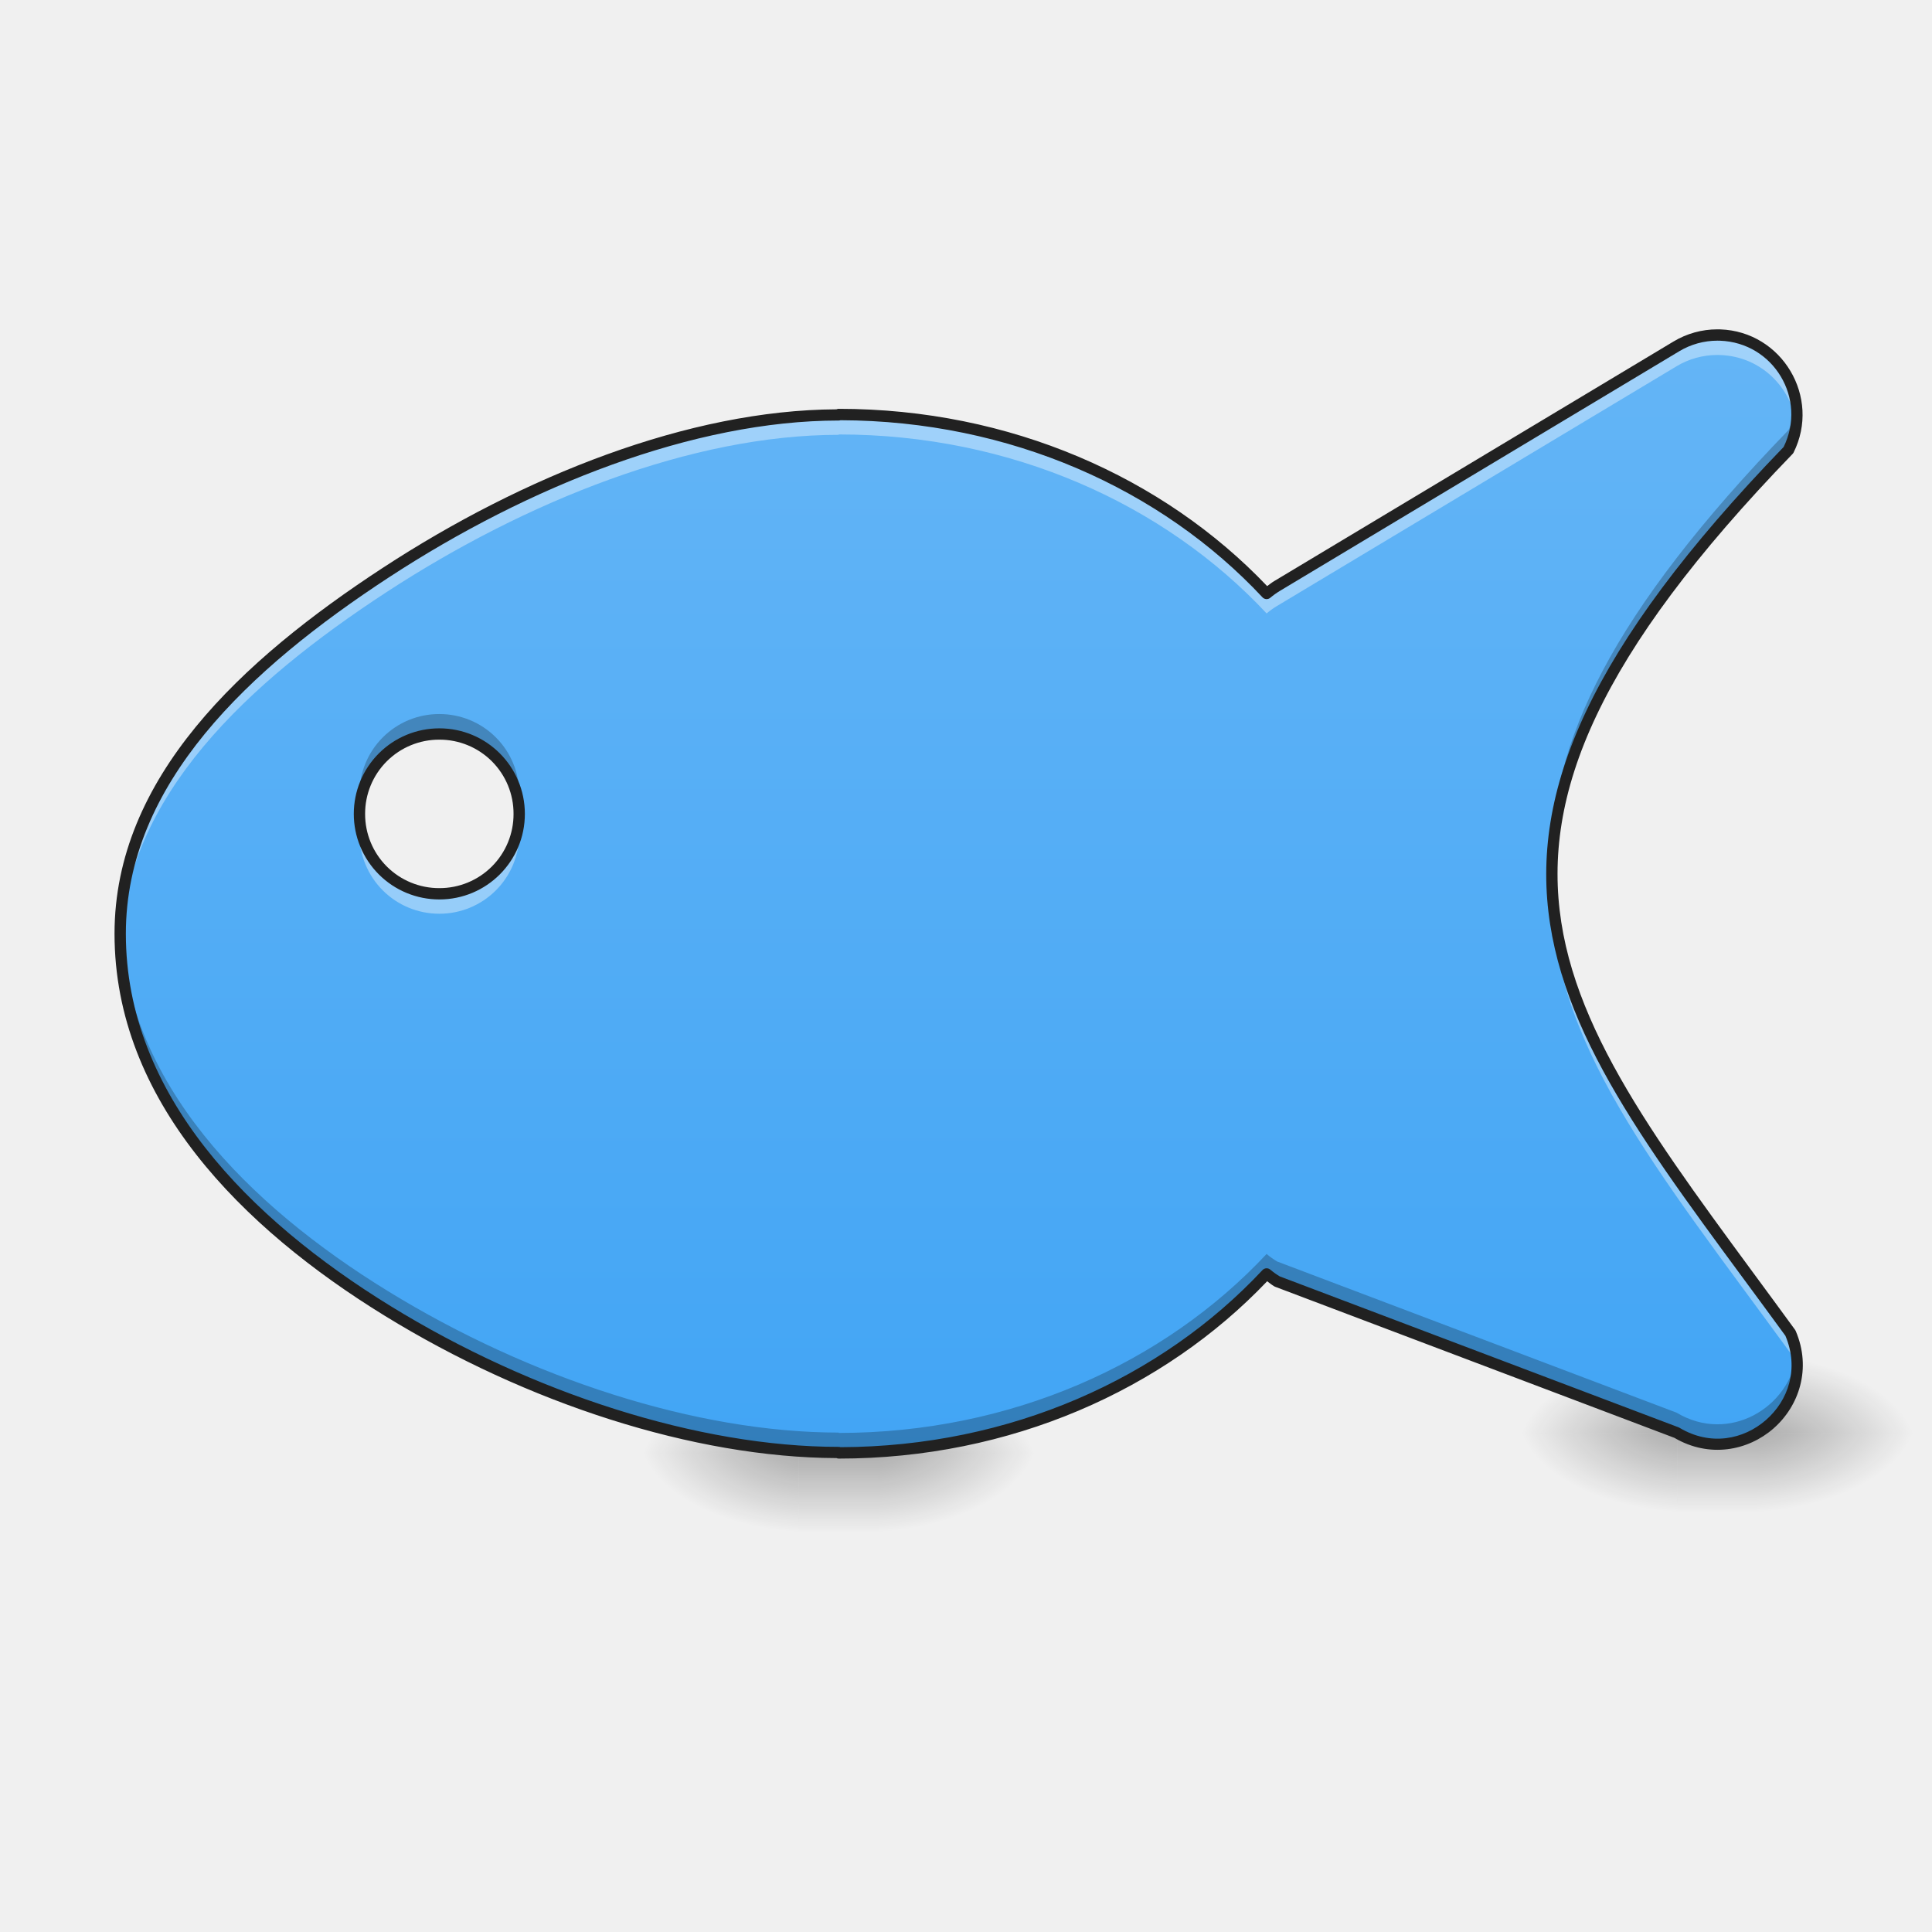
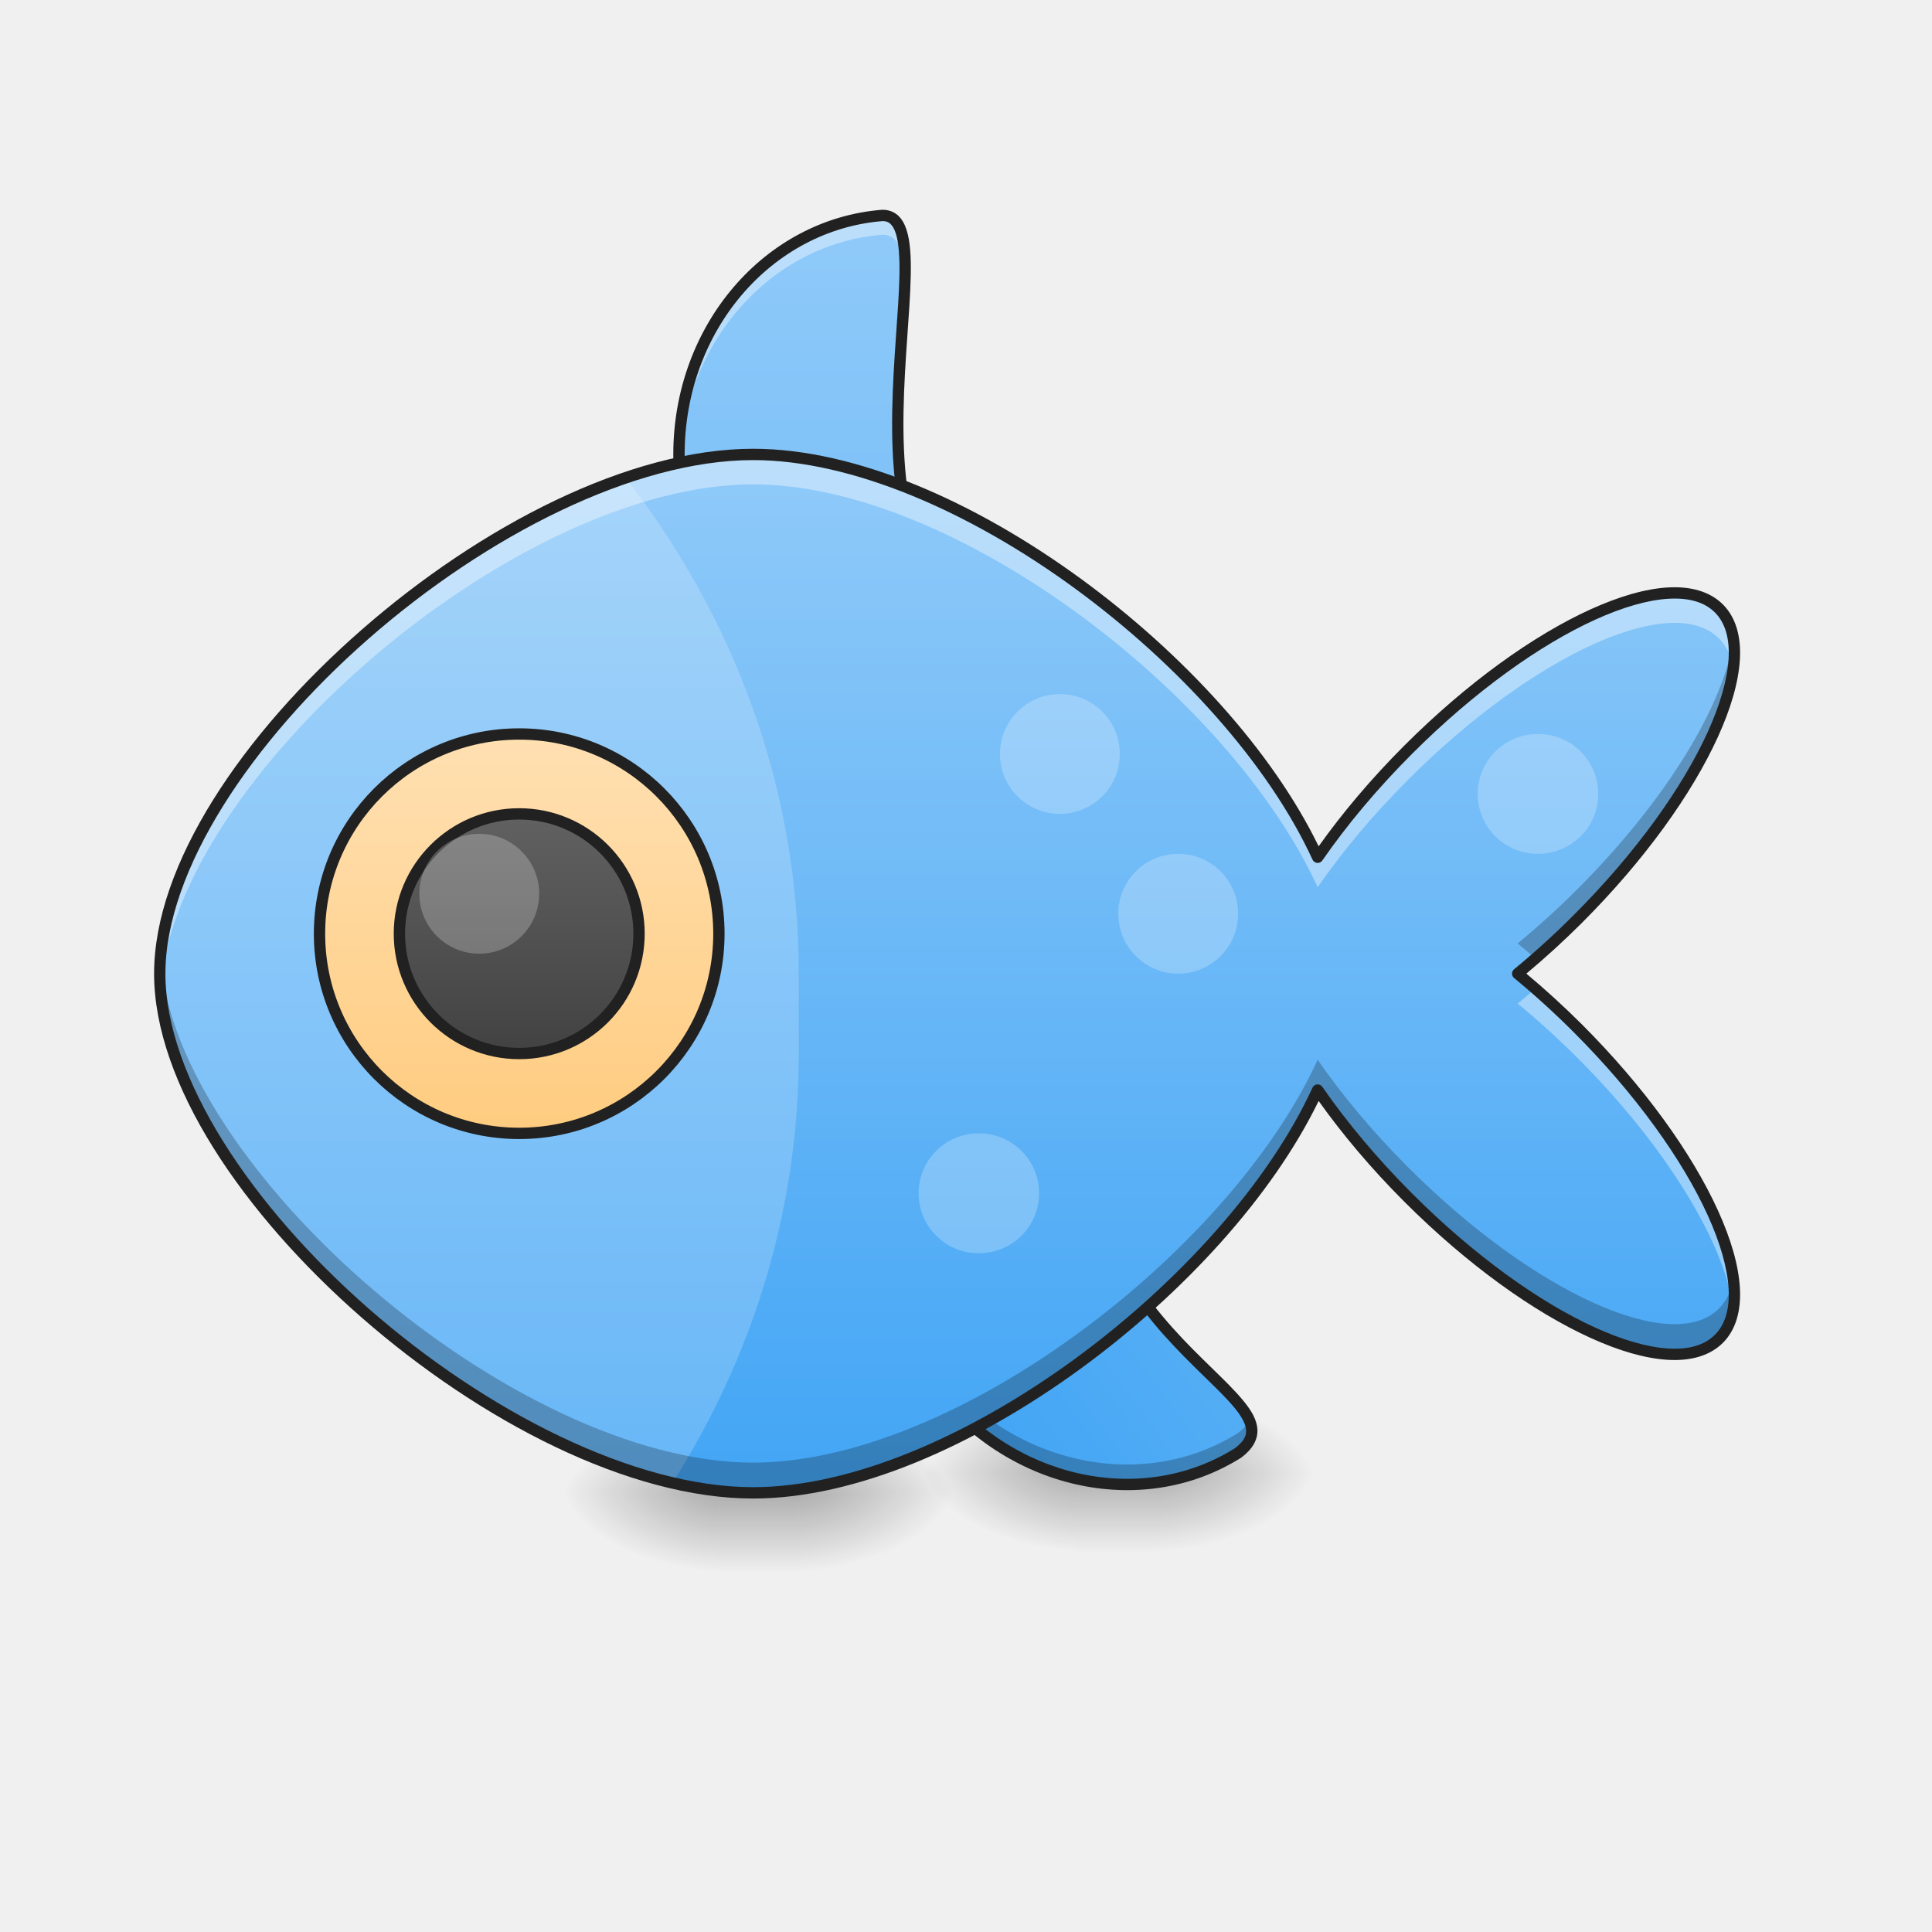
<svg xmlns="http://www.w3.org/2000/svg" width="256pt" height="256pt" viewBox="0 0 256 256">
  <defs>
-     <radialGradient id="a" gradientUnits="userSpaceOnUse" cx="450.909" cy="189.579" fx="450.909" fy="189.579" r="21.167" gradientTransform="matrix(0 -.62506 -1.1251 0 327.078 477.01)">
+     <radialGradient id="a" gradientUnits="userSpaceOnUse" cx="450.909" cy="189.579" fx="450.909" fy="189.579" r="21.167" gradientTransform="matrix(0 -.62506 -1.1251 0 316.494 482.302)">
      <stop offset="0" stop-opacity=".314" />
      <stop offset=".222" stop-opacity=".275" />
      <stop offset="1" stop-opacity="0" />
    </radialGradient>
-     <radialGradient id="b" gradientUnits="userSpaceOnUse" cx="450.909" cy="189.579" fx="450.909" fy="189.579" r="21.167" gradientTransform="matrix(0 .62506 1.1251 0 -104.807 -91.973)">
+     <radialGradient id="b" gradientUnits="userSpaceOnUse" cx="450.909" cy="189.579" fx="450.909" fy="189.579" r="21.167" gradientTransform="matrix(0 .62506 1.1251 0 -115.391 -86.68)">
      <stop offset="0" stop-opacity=".314" />
      <stop offset=".222" stop-opacity=".275" />
      <stop offset="1" stop-opacity="0" />
    </radialGradient>
-     <radialGradient id="c" gradientUnits="userSpaceOnUse" cx="450.909" cy="189.579" fx="450.909" fy="189.579" r="21.167" gradientTransform="matrix(0 -.62506 1.1251 0 -104.807 477.01)">
+     <radialGradient id="c" gradientUnits="userSpaceOnUse" cx="450.909" cy="189.579" fx="450.909" fy="189.579" r="21.167" gradientTransform="matrix(0 -.62506 1.1251 0 -115.391 482.302)">
      <stop offset="0" stop-opacity=".314" />
      <stop offset=".222" stop-opacity=".275" />
      <stop offset="1" stop-opacity="0" />
    </radialGradient>
-     <radialGradient id="d" gradientUnits="userSpaceOnUse" cx="450.909" cy="189.579" fx="450.909" fy="189.579" r="21.167" gradientTransform="matrix(0 .62506 -1.1251 0 327.078 -91.973)">
+     <radialGradient id="d" gradientUnits="userSpaceOnUse" cx="450.909" cy="189.579" fx="450.909" fy="189.579" r="21.167" gradientTransform="matrix(0 .62506 -1.1251 0 316.494 -86.68)">
      <stop offset="0" stop-opacity=".314" />
      <stop offset=".222" stop-opacity=".275" />
      <stop offset="1" stop-opacity="0" />
    </radialGradient>
-     <linearGradient id="e" gradientUnits="userSpaceOnUse" x1="255.323" y1="233.5" x2="255.323" y2="254.667" gradientTransform="matrix(.10688 0 0 .50005 54.74 75.757)">
+     <linearGradient id="e" gradientUnits="userSpaceOnUse" x1="255.323" y1="233.5" x2="255.323" y2="254.667" gradientTransform="matrix(.10688 0 0 .50005 44.155 81.05)">
      <stop offset="0" stop-opacity=".275" />
      <stop offset="1" stop-opacity="0" />
    </linearGradient>
-     <radialGradient id="f" gradientUnits="userSpaceOnUse" cx="450.909" cy="189.579" fx="450.909" fy="189.579" r="21.167" gradientTransform="matrix(0 -.62506 -1.1251 0 443.506 474.364)">
+     <radialGradient id="f" gradientUnits="userSpaceOnUse" cx="450.909" cy="189.579" fx="450.909" fy="189.579" r="21.167" gradientTransform="matrix(0 -.62506 -1.1251 0 364.123 479.656)">
      <stop offset="0" stop-opacity=".314" />
      <stop offset=".222" stop-opacity=".275" />
      <stop offset="1" stop-opacity="0" />
    </radialGradient>
-     <radialGradient id="g" gradientUnits="userSpaceOnUse" cx="450.909" cy="189.579" fx="450.909" fy="189.579" r="21.167" gradientTransform="matrix(0 .62506 1.1251 0 11.62 -94.619)">
+     <radialGradient id="g" gradientUnits="userSpaceOnUse" cx="450.909" cy="189.579" fx="450.909" fy="189.579" r="21.167" gradientTransform="matrix(0 .62506 1.1251 0 -67.762 -89.327)">
      <stop offset="0" stop-opacity=".314" />
      <stop offset=".222" stop-opacity=".275" />
      <stop offset="1" stop-opacity="0" />
    </radialGradient>
-     <radialGradient id="h" gradientUnits="userSpaceOnUse" cx="450.909" cy="189.579" fx="450.909" fy="189.579" r="21.167" gradientTransform="matrix(0 -.62506 1.1251 0 11.62 474.364)">
+     <radialGradient id="h" gradientUnits="userSpaceOnUse" cx="450.909" cy="189.579" fx="450.909" fy="189.579" r="21.167" gradientTransform="matrix(0 -.62506 1.1251 0 -67.762 479.656)">
      <stop offset="0" stop-opacity=".314" />
      <stop offset=".222" stop-opacity=".275" />
      <stop offset="1" stop-opacity="0" />
    </radialGradient>
-     <radialGradient id="i" gradientUnits="userSpaceOnUse" cx="450.909" cy="189.579" fx="450.909" fy="189.579" r="21.167" gradientTransform="matrix(0 .62506 -1.1251 0 443.506 -94.619)">
+     <radialGradient id="i" gradientUnits="userSpaceOnUse" cx="450.909" cy="189.579" fx="450.909" fy="189.579" r="21.167" gradientTransform="matrix(0 .62506 -1.1251 0 364.123 -89.327)">
      <stop offset="0" stop-opacity=".314" />
      <stop offset=".222" stop-opacity=".275" />
      <stop offset="1" stop-opacity="0" />
    </radialGradient>
-     <linearGradient id="j" gradientUnits="userSpaceOnUse" x1="255.323" y1="233.5" x2="255.323" y2="254.667" gradientTransform="matrix(.10688 0 0 .50005 171.167 73.111)">
+     <linearGradient id="j" gradientUnits="userSpaceOnUse" x1="255.323" y1="233.5" x2="255.323" y2="254.667" gradientTransform="matrix(.10688 0 0 .50005 91.785 78.403)">
      <stop offset="0" stop-opacity=".275" />
      <stop offset="1" stop-opacity="0" />
    </linearGradient>
-     <linearGradient id="k" gradientUnits="userSpaceOnUse" x1="720" y1="1455.118" x2="720" y2="335.118" gradientTransform="matrix(.1323 0 0 .1323 5.292 0)">
+     <linearGradient id="k" gradientUnits="userSpaceOnUse" x1="179.917" y1="-94.583" x2="296.333" y2="-94.583" gradientTransform="matrix(.40107 -.29864 -.29864 -.40107 23.108 199.02)">
      <stop offset="0" stop-color="#42a5f5" />
      <stop offset="1" stop-color="#64b5f6" />
    </linearGradient>
+     <linearGradient id="l" gradientUnits="userSpaceOnUse" x1="222.25" y1="180.583" x2="222.25" y2="-158.083" gradientTransform="matrix(.50005 0 0 .50005 0 107.51)">
+       <stop offset="0" stop-color="#42a5f5" />
+       <stop offset="1" stop-color="#90caf9" />
+     </linearGradient>
+     <linearGradient id="m" gradientUnits="userSpaceOnUse" x1="234.054" y1="360.5" x2="234.054" y2="106.5" gradientTransform="matrix(.6191 0 0 .54172 -44.353 2.521)">
+       <stop offset="0" stop-color="#42a5f5" />
+       <stop offset="1" stop-color="#90caf9" />
+     </linearGradient>
+     <linearGradient id="n" gradientUnits="userSpaceOnUse" x1="137.583" y1="85.333" x2="137.583" y2="-20.5">
+       <stop offset="0" stop-color="#ffcc80" />
+       <stop offset="1" stop-color="#ffe0b2" />
+     </linearGradient>
+     <linearGradient id="o" gradientUnits="userSpaceOnUse" x1="137.583" y1="85.333" x2="137.583" y2="-20.5" gradientTransform="matrix(.6 0 0 .6 55.033 12.967)">
+       <stop offset="0" stop-color="#424242" />
+       <stop offset="1" stop-color="#616161" />
+     </linearGradient>
  </defs>
-   <path d="M116.43 192.52h21.168v-10.586H116.43zm0 0" fill="url(#a)" />
-   <path d="M105.844 192.52H84.676v10.582h21.168zm0 0" fill="url(#b)" />
-   <path d="M105.844 192.52H84.676v-10.586h21.168zm0 0" fill="url(#c)" />
-   <path d="M116.43 192.52h21.168v10.582H116.43zm0 0" fill="url(#d)" />
-   <path d="M105.844 192.52h10.586v10.582h-10.586zm0 0" fill="url(#e)" />
-   <path d="M232.855 189.871h21.168V179.29h-21.168zm0 0" fill="url(#f)" />
-   <path d="M222.27 189.871h-21.168v10.586h21.168zm0 0" fill="url(#g)" />
-   <path d="M222.27 189.871h-21.168V179.29h21.168zm0 0" fill="url(#h)" />
-   <path d="M232.855 189.871h21.168v10.586h-21.168zm0 0" fill="url(#i)" />
-   <path d="M222.27 189.871h10.585v10.586H222.27zm0 0" fill="url(#j)" />
-   <path d="M227.54 44.39c-1.9.005-3.763.52-5.395 1.5l-52.922 31.75c-.496.297-.957.63-1.391.997-13.566-14.52-33.894-23.715-56.691-23.715h-.004v.05c-19.39 0-41.399 8.731-60.012 20.903-18.613 12.168-35.2 27.59-35.2 47.844 0 21.73 16.63 38.406 35.446 49.988 18.816 11.578 40.961 18.762 59.766 18.762v.05h.004c22.796 0 43.125-9.195 56.691-23.714.434.363.895.699 1.39.992l52.923 20.027c8.761 5.254 19.125-3.789 15.101-13.183-30.851-42.336-52.02-63.504-.262-117.008 3.43-6.863-1.394-14.977-9.062-15.238-.129-.004-.254-.004-.383-.004zM58.214 97.259a10.561 10.561 0 0 1 10.582 10.586 10.561 10.561 0 0 1-10.582 10.586 10.564 10.564 0 0 1-10.586-10.586 10.564 10.564 0 0 1 10.586-10.586zm0 0" fill="url(#k)" />
-   <path d="M227.54 44.39c-1.9.005-3.763.52-5.395 1.5l-52.922 31.75c-.496.297-.957.63-1.391.997-13.566-14.52-33.894-23.715-56.691-23.715h-.004v.05c-19.39 0-41.399 8.731-60.012 20.903-18.613 12.168-35.2 27.59-35.2 47.844 0 .46.012.918.028 1.37.676-19.624 16.953-34.655 35.172-46.57 18.613-12.167 40.621-20.902 60.012-20.902v-.05h.004c22.796 0 43.125 9.195 56.691 23.714.434-.363.895-.695 1.39-.992l52.923-31.754a10.516 10.516 0 0 1 5.394-1.5c.129 0 .254.004.383.008 5.457.184 9.473 4.348 10.101 9.207.758-5.895-3.671-11.633-10.101-11.855-.129-.004-.254-.004-.383-.004zM68.718 109.165a10.563 10.563 0 0 1-10.504 9.266 10.56 10.56 0 0 1-10.504-9.262c-.055.434-.082.875-.082 1.32a10.564 10.564 0 0 0 10.586 10.586 10.561 10.561 0 0 0 10.582-10.586c0-.449-.027-.89-.078-1.324zm136.937 7.996c-.648 20.48 13.871 37.813 31.59 62.13.418.976.68 1.952.805 2.91.234-1.762.012-3.653-.805-5.56-16.95-23.257-30.973-40.128-31.59-59.48zm0 0" fill="#fff" fill-opacity=".392" />
-   <path d="M238.023 53.605a10.632 10.632 0 0 1-1.039 3.383c-23.324 24.11-31.836 41.653-31.328 57.524.477-15.184 9.293-32.102 31.328-54.88a10.451 10.451 0 0 0 1.04-6.027zM58.215 94.613A10.562 10.562 0 0 0 47.629 105.2c0 .446.027.887.082 1.32a10.56 10.56 0 0 1 10.504-9.261c5.414 0 9.855 4.027 10.504 9.262.05-.434.078-.875.078-1.32a10.559 10.559 0 0 0-10.582-10.587zm-42.262 27.832c-.015.422-.027.848-.027 1.274 0 21.73 16.629 38.406 35.445 49.988 18.816 11.578 40.961 18.762 59.766 18.762v.05h.004c22.796 0 43.125-9.195 56.691-23.714.434.363.895.699 1.39.992l52.923 20.027c7.847 4.707 16.976-2.058 15.906-10.27-.922 6.915-8.922 11.813-15.906 7.626l-52.922-20.028a10.443 10.443 0 0 1-1.391-.996c-13.566 14.52-33.894 23.715-56.691 23.715h-.004v-.047c-18.805 0-40.95-7.183-59.766-18.765-18.422-11.332-34.738-27.555-35.418-48.614zm0 0" fill-opacity=".235" />
-   <path d="M227.54 43.64a11.263 11.263 0 0 0-5.782 1.606L168.836 77c-.332.195-.625.438-.93.664-13.715-14.398-34.02-23.492-56.765-23.492h-.004a.77.77 0 0 0-.309.066c-19.539.09-41.508 8.844-60.113 21.008-18.684 12.215-35.54 27.813-35.54 48.473 0 22.113 16.88 38.98 35.802 50.625 18.824 11.586 40.93 18.785 59.859 18.86a.72.72 0 0 0 .3.066h.005c22.746 0 43.05-9.098 56.765-23.497.305.23.598.47.93.668.039.024.078.043.121.059l52.906 20.02c4.63 2.714 9.746 1.714 13.121-1.23 3.399-2.966 5.09-7.954 2.953-12.942a.813.813 0 0 0-.085-.149c-15.438-21.183-28.34-37.012-30.973-53.992-2.633-16.977 4.836-35.375 30.644-62.055a.758.758 0 0 0 .133-.183c3.66-7.328-1.523-16.043-9.71-16.324-.137-.004-.274-.004-.407-.004zm.003 1.5c.117 0 .234 0 .352.005 7.125.246 11.578 7.695 8.445 14.082-25.856 26.761-33.664 45.671-30.945 63.21 2.722 17.543 15.796 33.454 31.183 54.563 1.844 4.379.371 8.582-2.582 11.16-2.965 2.59-7.36 3.485-11.469 1.02a1.074 1.074 0 0 0-.117-.055l-52.836-19.996a9.652 9.652 0 0 1-1.258-.899.748.748 0 0 0-1.03.063c-13.376 14.312-33.415 23.402-55.919 23.465a.665.665 0 0 0-.23-.04c-18.614 0-40.664-7.136-59.375-18.652-18.711-11.511-35.086-28-35.086-49.347 0-19.844 16.32-35.094 34.86-47.219 18.523-12.11 40.437-20.777 59.6-20.777.079 0 .16-.012.235-.04 22.5.063 42.54 9.153 55.914 23.465a.749.749 0 0 0 1.035.059 9.98 9.98 0 0 1 1.29-.922l52.917-31.754a9.83 9.83 0 0 1 5.016-1.39zM58.215 96.509a11.33 11.33 0 0 0-11.336 11.336 11.33 11.33 0 0 0 11.336 11.336c6.265 0 11.332-5.07 11.332-11.336S64.48 96.508 58.215 96.508zm0 1.5a9.796 9.796 0 0 1 9.832 9.836 9.796 9.796 0 0 1-9.832 9.836 9.8 9.8 0 0 1-9.836-9.836 9.8 9.8 0 0 1 9.836-9.836zm0 0" fill="#212121" />
+   <path d="M105.844 197.809h21.168v-10.582h-21.168zm0 0" fill="url(#a)" />
+   <path d="M95.258 197.809H74.09v10.586h21.168zm0 0" fill="url(#b)" />
+   <path d="M95.258 197.809H74.09v-10.582h21.168zm0 0" fill="url(#c)" />
+   <path d="M105.844 197.809h21.168v10.586h-21.168zm0 0" fill="url(#d)" />
+   <path d="M95.258 197.813h10.586v10.582H95.258zm0 0" fill="url(#e)" />
+   <path d="M153.473 195.164h21.168v-10.582h-21.168zm0 0" fill="url(#f)" />
+   <path d="M142.887 195.164h-21.168v10.586h21.168zm0 0" fill="url(#g)" />
+   <path d="M142.887 195.164h-21.168v-10.582h21.168zm0 0" fill="url(#h)" />
+   <path d="M153.473 195.164h21.168v10.586h-21.168zm0 0" fill="url(#i)" />
+   <path d="M142.887 195.164h10.586v10.586h-10.586zm0 0" fill="url(#j)" />
+   <path d="M164.059 192.52c-12.836 8.074-30.508 4.183-40.543-9.297-10.508-14.11-8.555-33.22 4.379-42.852 5.18-3.855 11.308-5.586 17.468-5.375-10.414 41.645 29.278 49.586 18.696 57.524zm0 0" fill="url(#k)" />
+   <path d="M144.766 134.984c-.91 4.399-1.246 8.407-1.141 12.059.105-3.668.645-7.672 1.738-12.047a15.25 15.25 0 0 0-.597-.012zm-27.98 26.98c-.302 7.208 1.89 14.763 6.73 21.259 10.035 13.48 27.707 17.37 40.543 9.297 1.828-1.375 2.156-2.747 1.5-4.293-.286.554-.774 1.101-1.5 1.644-12.836 8.078-30.508 4.188-40.543-9.293-4.25-5.707-6.461-12.226-6.73-18.613zm0 0" fill-opacity=".235" />
+   <path d="M116.934 28.547c-15.118 1.187-26.965 14.86-26.965 31.668 0 17.59 12.98 31.754 29.105 31.754 6.453 0 12.406-2.274 17.223-6.121-30.453-7.11-9.285-57.387-19.363-57.301zm0 0" fill="url(#l)" />
+   <path d="M116.934 28.547c-15.118 1.187-26.965 14.86-26.965 31.668 0 .426.008.851.023 1.273.586-16.21 12.211-29.222 26.942-30.383 2.129-.015 2.863 2.22 2.984 5.817.133-5.067-.387-8.399-2.984-8.375zm2.039 28.851c-.172 12.555 1.949 25.809 14.77 30.27a29.146 29.146 0 0 0 2.554-1.82c-14.137-3.301-17.149-15.903-17.324-28.45zm0 0" fill="#fff" fill-opacity=".392" />
+   <path d="M116.93 27.797h-.055c-15.535 1.223-27.66 15.258-27.66 32.418 0 17.96 13.293 32.504 29.86 32.504 6.628 0 12.75-2.34 17.687-6.285a.753.753 0 0 0 .265-.754.74.74 0 0 0-.562-.563c-7.403-1.73-11.55-5.988-13.934-11.531-2.386-5.543-2.918-12.398-2.808-19.074.113-6.676.863-13.157.957-18.035.047-2.438-.059-4.473-.555-6.016-.25-.77-.605-1.434-1.145-1.922-.539-.484-1.265-.75-2.05-.742zm.023 1.5c.465 0 .754.117 1.024.36.27.241.523.655.718 1.265.395 1.219.528 3.152.485 5.527-.09 4.746-.84 11.266-.957 18.035-.114 6.774.402 13.813 2.93 19.696 2.355 5.48 6.542 9.933 13.44 11.988-4.456 3.187-9.773 5.05-15.519 5.05-15.687 0-28.355-13.78-28.355-31.003 0-16.438 11.55-29.742 26.234-30.918zm0 0M145.39 134.246c-6.32-.215-12.624 1.566-17.94 5.524-13.286 9.894-15.263 29.496-4.536 43.902 10.246 13.762 28.352 17.781 41.543 9.48.016-.011.035-.023.05-.035 1.438-1.078 2.173-2.344 2.106-3.68-.062-1.332-.82-2.57-1.898-3.875-2.156-2.617-5.774-5.62-9.38-9.664-7.214-8.085-14.394-20.125-9.241-40.718a.748.748 0 0 0-.13-.633.747.747 0 0 0-.573-.3zm-.933 1.54c-4.781 20.448 2.496 32.968 9.758 41.112 3.691 4.137 7.36 7.211 9.344 9.618.992 1.203 1.52 2.214 1.558 2.996.04.777-.304 1.492-1.496 2.39-12.476 7.825-29.687 4.059-39.504-9.125-10.285-13.816-8.355-32.433 4.227-41.804 4.789-3.563 10.41-5.203 16.113-5.188zm0 0" fill="#212121" />
+   <path d="M99.797 60.215c-32.25 0-78.629 40.582-78.629 68.797 0 28.215 46.379 68.797 78.629 68.797 26.687 0 63.055-27.797 74.8-53.375 3.239 4.683 7.286 9.543 12 14.257 16.587 16.586 34.946 24.93 41.165 18.711 6.218-6.218-2.125-24.578-18.711-41.164a110.86 110.86 0 0 0-7.95-7.226 109.945 109.945 0 0 0 7.95-7.227c16.586-16.586 24.93-34.945 18.71-41.164-6.218-6.219-24.577 2.125-41.163 18.711-4.715 4.719-8.762 9.574-12 14.258-11.746-25.578-48.114-53.375-74.801-53.375zm0 0" fill="url(#m)" />
+   <path d="M82.902 63.309c-29.43 9.996-61.734 42.156-61.734 65.703 0 25.215 37.039 60.304 67.93 67.484 10.672-16.805 16.746-36.207 16.746-56.898v-10.586c0-24.414-8.457-47.028-22.942-65.703zm0 0" fill="#fff" fill-opacity=".196" />
+   <path d="M137.58-20.503c29.232 0 52.917 23.693 52.917 52.917 0 29.231-23.685 52.917-52.916 52.917-29.224 0-52.917-23.686-52.917-52.917 0-29.224 23.693-52.917 52.917-52.917zm0 0" transform="matrix(.50005 0 0 .50005 0 107.51)" fill="url(#n)" stroke-width="3" stroke-linecap="round" stroke-linejoin="round" stroke="#212121" />
+   <path d="M137.58.667c17.538 0 31.755 14.217 31.755 31.747 0 17.537-14.217 31.755-31.754 31.755-17.53 0-31.747-14.218-31.747-31.755 0-17.53 14.217-31.747 31.747-31.747zm0 0" transform="matrix(.50005 0 0 .50005 0 107.51)" fill="url(#o)" stroke-width="3" stroke-linecap="round" stroke-linejoin="round" stroke="#212121" />
+   <path d="M63.508 110.488a7.94 7.94 0 1 1-.004 15.88 7.94 7.94 0 0 1 .004-15.88zm0 0M140.242 91.969a7.939 7.939 0 1 1-.002 15.873 7.939 7.939 0 0 1 .002-15.873zm0 0M156.117 113.137a7.94 7.94 0 0 1 7.942 7.937 7.94 7.94 0 0 1-15.88 0 7.939 7.939 0 0 1 7.938-7.937zm0 0M129.66 150.18a7.94 7.94 0 1 1-.004 15.879 7.94 7.94 0 0 1 .004-15.88zm0 0M203.75 97.258a7.94 7.94 0 1 1-.004 15.879 7.94 7.94 0 0 1 .004-15.88zm0 0" fill="#fff" fill-opacity=".235" />
+   <path d="M99.797 60.215c-32.25 0-78.629 40.582-78.629 68.797 0 .656.027 1.316.074 1.984 2.074-28.094 47.055-66.812 78.555-66.812 26.687 0 63.055 27.796 74.8 53.375 3.239-4.68 7.286-9.54 12-14.258 16.587-16.582 34.946-24.93 41.165-18.711 1.023 1.023 1.648 2.379 1.914 3.996.449-3.426-.14-6.191-1.914-7.965-6.219-6.219-24.578 2.125-41.164 18.711-4.715 4.719-8.762 9.574-12 14.258-11.746-25.578-48.114-53.375-74.801-53.375zm103.644 70.781a105.32 105.32 0 0 1-2.34 1.984 110.86 110.86 0 0 1 7.95 7.227c11.855 11.856 19.5 24.617 20.625 33.203 1.336-8.219-6.766-23.312-20.625-37.172a113.733 113.733 0 0 0-5.61-5.242zm0 0" fill="#fff" fill-opacity=".392" />
+   <path d="M229.672 84.598c-1.133 8.586-8.774 21.336-20.621 33.183a109.945 109.945 0 0 1-7.95 7.227c.786.648 1.575 1.316 2.36 2.004a113.016 113.016 0 0 0 5.59-5.227c13.867-13.867 21.972-28.972 20.62-37.187zM21.246 127.012c-.05.672-.078 1.34-.078 2 0 28.215 46.379 68.797 78.629 68.797 26.687 0 63.055-27.797 74.8-53.375 3.239 4.683 7.286 9.543 12 14.257 16.587 16.586 34.946 24.93 41.165 18.711 1.777-1.777 2.363-4.547 1.91-7.98-.266 1.61-.89 2.957-1.91 3.976-6.219 6.22-24.578-2.125-41.164-18.71-4.715-4.715-8.762-9.575-12-14.258-11.746 25.578-48.114 53.375-74.801 53.375-31.492 0-76.465-38.703-78.55-66.793zm0 0" fill-opacity=".235" />
+   <path d="M99.797 59.465c-16.442 0-36.18 10.246-51.902 24.004-15.723 13.754-27.477 31.023-27.477 45.543s11.754 31.789 27.477 45.547c15.722 13.754 35.46 24.004 51.902 24.004 13.601 0 29.46-7.032 43.445-17.243 13.574-9.914 25.36-22.832 31.485-35.437 3.136 4.406 6.937 8.933 11.343 13.34 8.344 8.343 17.133 14.625 24.688 18.058 3.777 1.719 7.246 2.727 10.238 2.903 2.988.175 5.55-.508 7.297-2.25 1.746-1.746 2.426-4.309 2.25-7.297-.176-2.992-1.184-6.461-2.902-10.239-3.434-7.554-9.711-16.343-18.059-24.691a113.6 113.6 0 0 0-7.332-6.695 113.6 113.6 0 0 0 7.332-6.696c8.348-8.347 14.625-17.132 18.059-24.687 1.718-3.777 2.726-7.25 2.902-10.238.176-2.993-.504-5.555-2.25-7.301-1.746-1.742-4.309-2.422-7.297-2.25-2.992.176-6.46 1.187-10.238 2.902-7.555 3.434-16.344 9.715-24.688 18.059-4.406 4.41-8.207 8.933-11.343 13.34-6.125-12.606-17.91-25.524-31.485-35.438-13.984-10.207-29.844-17.238-43.445-17.238zm0 1.5c13.082 0 28.75 6.867 42.562 16.953 13.809 10.082 25.762 23.371 31.555 35.984a.752.752 0 0 0 1.3.118c3.212-4.645 7.231-9.47 11.915-14.157 8.238-8.238 16.922-14.425 24.25-17.754 3.66-1.664 6.984-2.613 9.703-2.77 2.719-.16 4.785.45 6.148 1.813 1.368 1.368 1.973 3.43 1.817 6.149-.16 2.719-1.106 6.043-2.77 9.707-3.332 7.324-9.515 16.008-17.757 24.246a109.312 109.312 0 0 1-7.895 7.18.746.746 0 0 0 0 1.156 110.23 110.23 0 0 1 7.895 7.18c8.242 8.238 14.425 16.921 17.757 24.25 1.664 3.66 2.61 6.984 2.77 9.703.156 2.718-.45 4.785-1.817 6.148-1.363 1.367-3.43 1.973-6.148 1.816-2.719-.16-6.043-1.105-9.703-2.773-7.328-3.328-16.012-9.512-24.25-17.754-4.684-4.683-8.703-9.512-11.914-14.152a.748.748 0 0 0-.684-.32.748.748 0 0 0-.617.433c-5.793 12.617-17.746 25.902-31.555 35.988-13.812 10.082-29.48 16.95-42.562 16.95-15.809 0-35.383-10.043-50.914-23.633-15.528-13.586-26.965-30.715-26.965-44.414 0-13.696 11.437-30.828 26.965-44.414 15.531-13.59 35.105-23.633 50.914-23.633zm0 0" fill="#212121" />
</svg>
